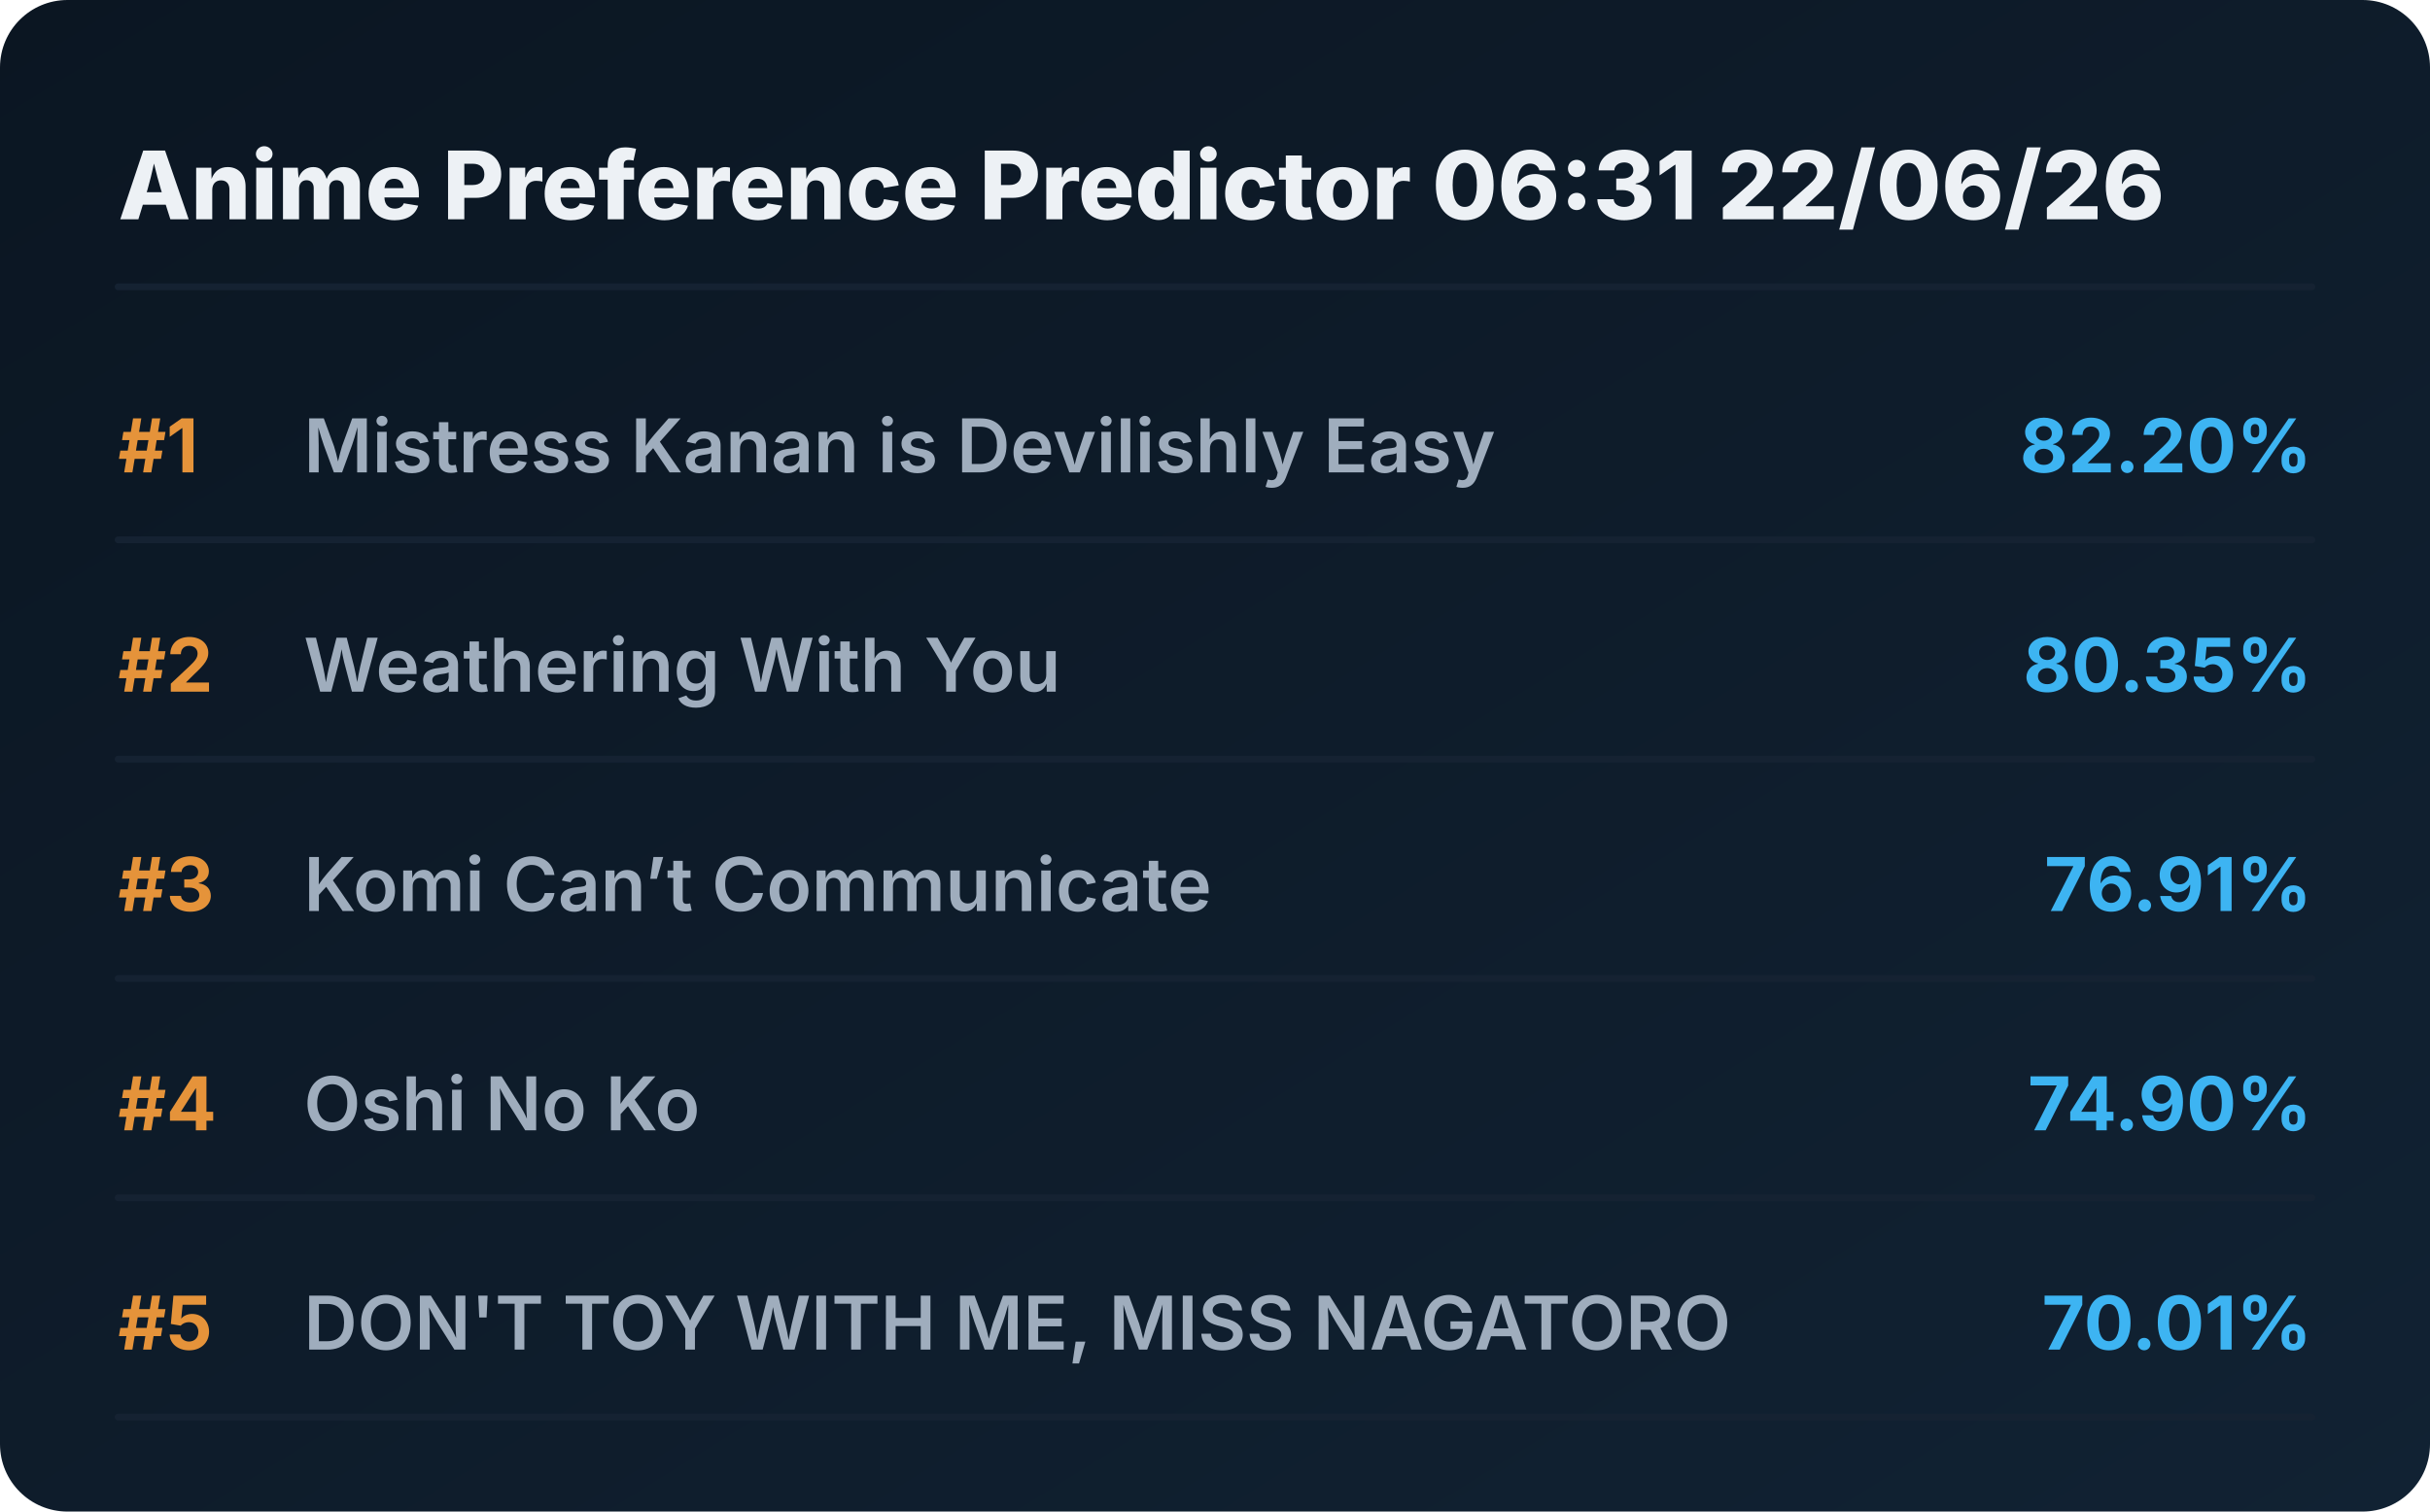
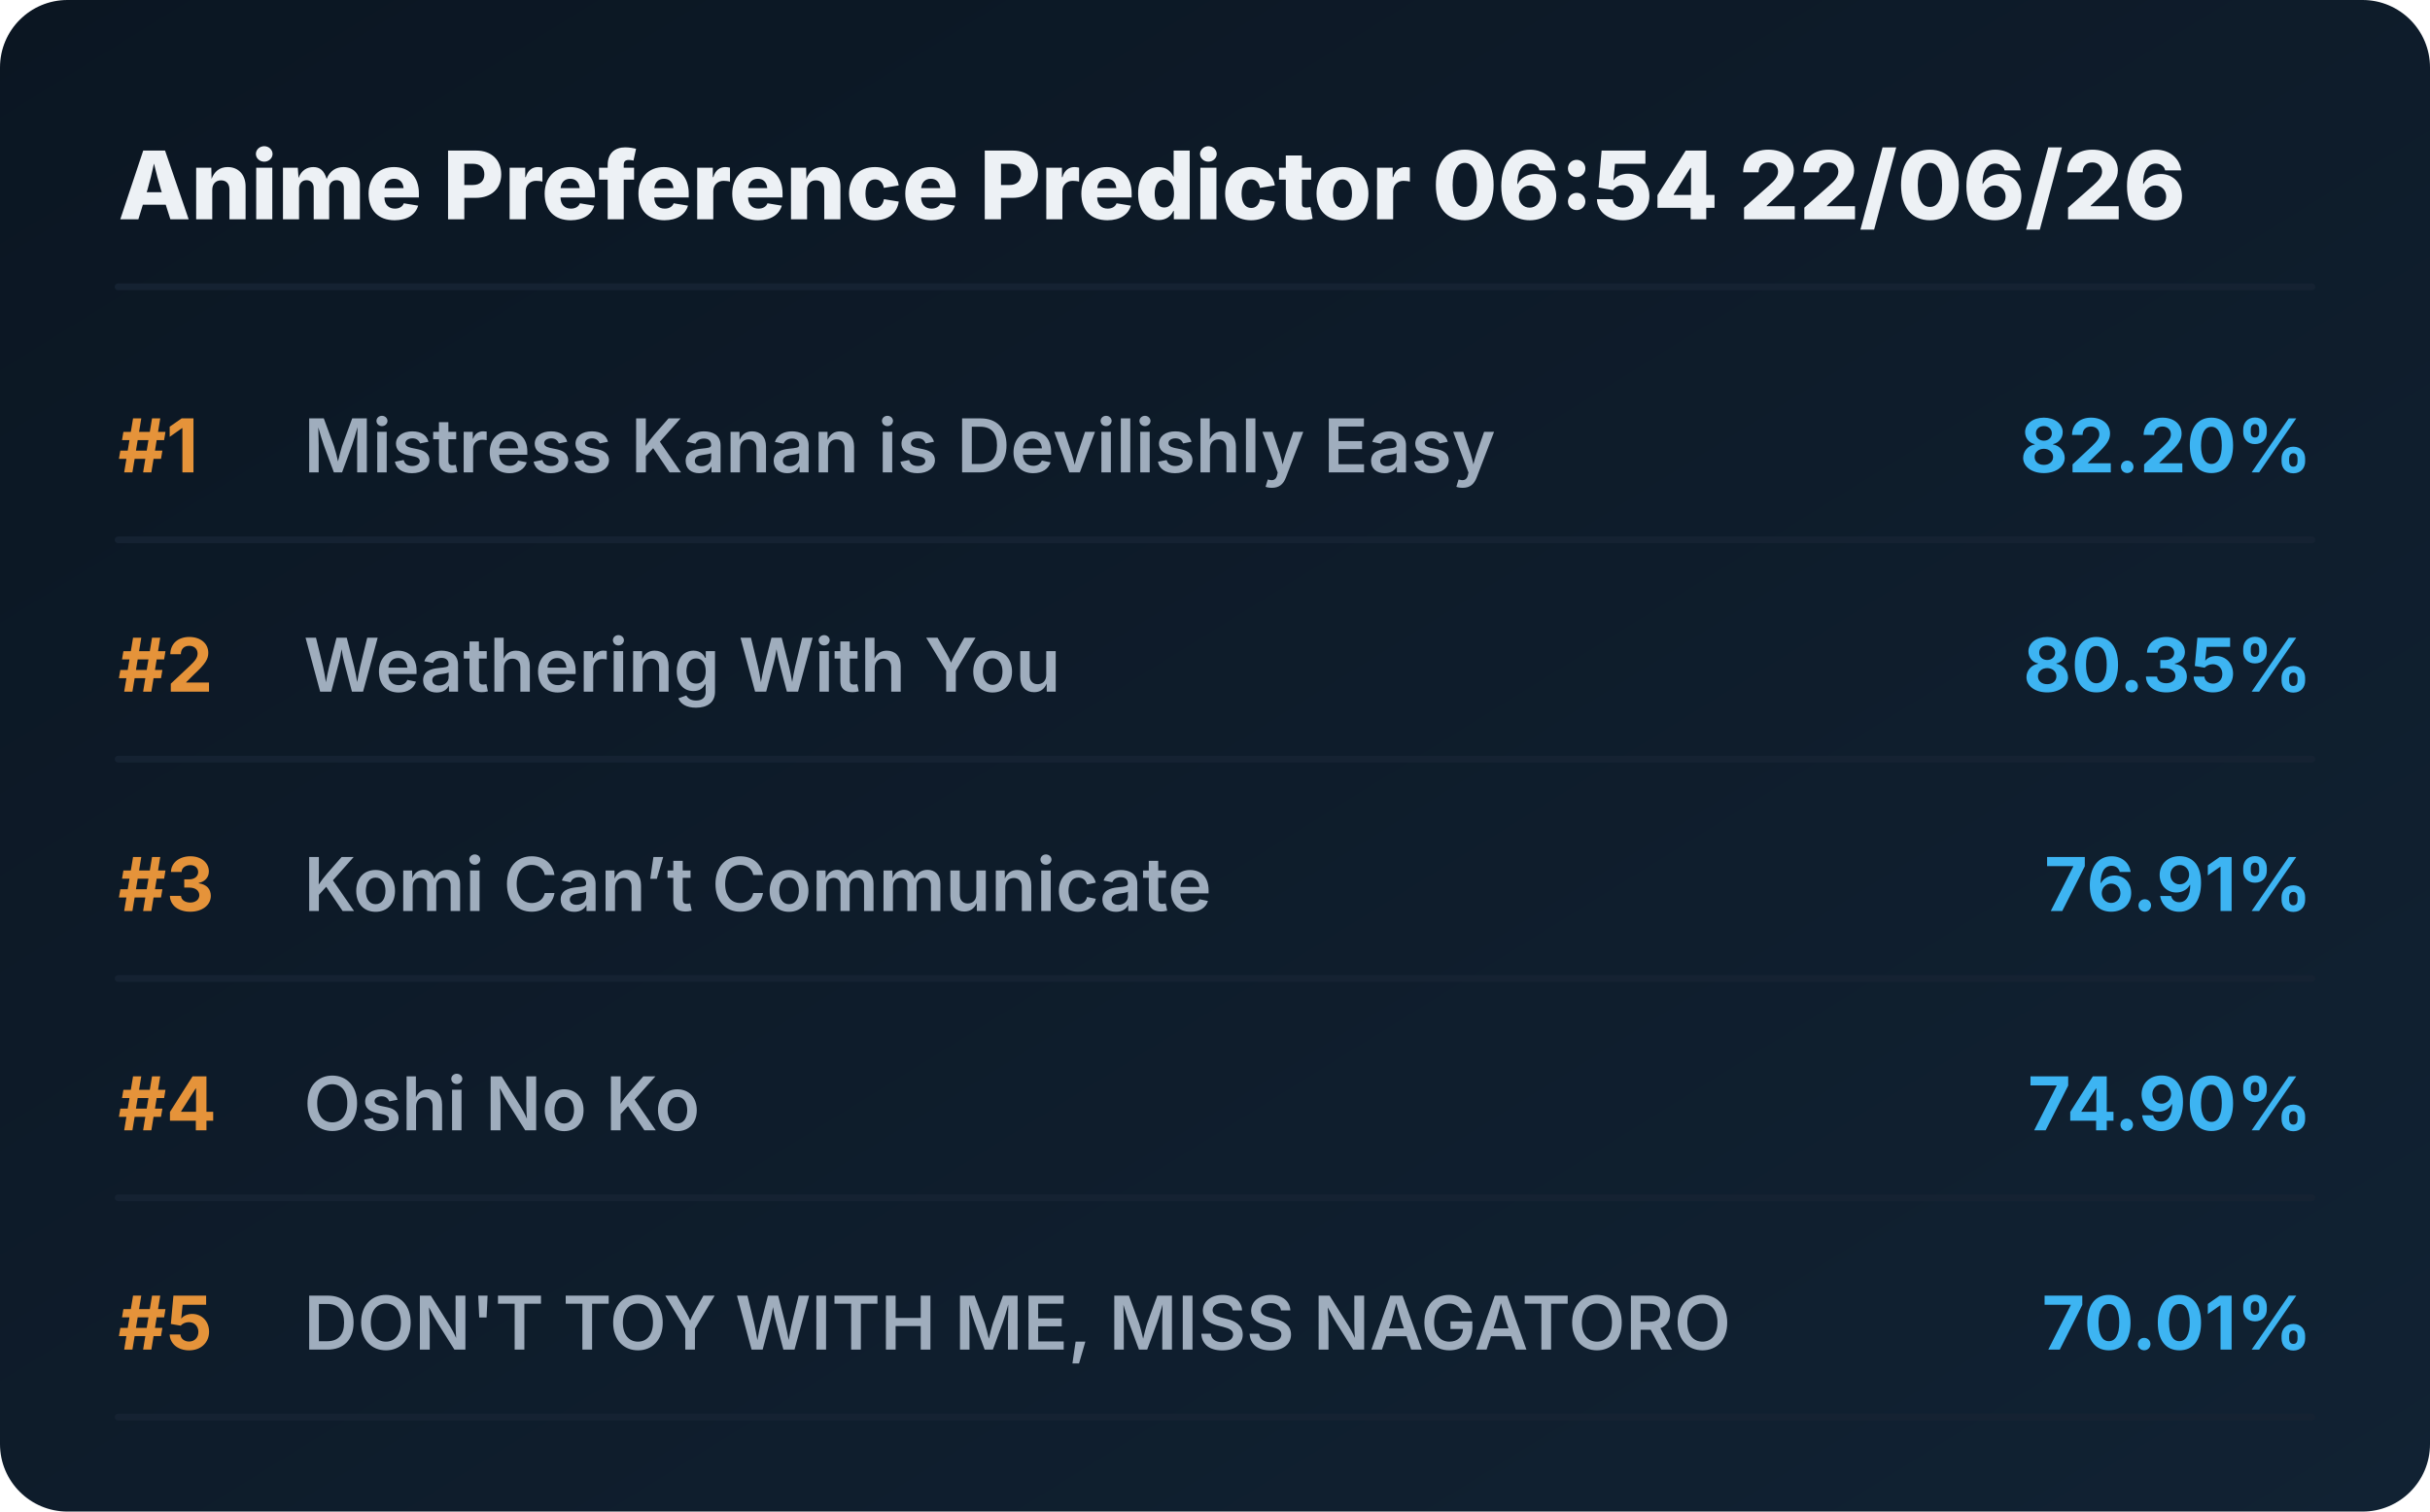
<svg xmlns="http://www.w3.org/2000/svg" viewBox="0 0 720 448" preserveAspectRatio="xMidYMid meet" style="width: 100%; height: auto; max-width: 720px;">
  <defs>
    <linearGradient id="boxGrad" x1="0%" y1="0%" x2="100%" y2="100%">
      <stop offset="0%" stop-color="#0b1622" />
      <stop offset="100%" stop-color="#112233" />
    </linearGradient>
    <clipPath id="titleClip">
      <rect x="90" y="0" width="510" height="100%" />
    </clipPath>
  </defs>
  <style>
    .bg { fill: url(#boxGrad); rx: 20px; }
    .header { font-family: 'Overpass', 'Inter', system-ui, sans-serif; font-weight: 800; font-size: 28px; fill: #edf1f5; }
    .rank { font-family: 'Overpass', 'Inter', system-ui, sans-serif; font-weight: 700; font-size: 22px; fill: #e5933a; }
    .title { font-family: 'Overpass', 'Inter', system-ui, sans-serif; font-weight: 600; font-size: 22px; fill: #9fadbd; }
    .score { font-family: 'Overpass', 'Inter', system-ui, sans-serif; font-weight: 700; font-size: 22px; fill: #3db4f2; }
    .line { stroke: #152232; stroke-width: 2; stroke-linecap: round; }
  </style>
  <rect class="bg" width="720" height="448" />
-   <text x="35" y="65" class="header">Anime Preference Predictor 06:31 22/06/26</text>
+   <text x="35" y="65" class="header">Anime Preference Predictor 06:54 22/06/26</text>
  <line x1="35" y1="85" x2="685" y2="85" class="line" />
  <g transform="translate(0, 0)">
    <text x="35" y="140" class="rank">#1</text>
    <text x="90" y="140" class="title">Mistress Kanan is Devilishly Easy</text>
    <text x="685" y="140" class="score" text-anchor="end">82.20%</text>
    <line x1="35" y1="160" x2="685" y2="160" class="line" />
  </g>
  <g transform="translate(0, 65)">
    <text x="35" y="140" class="rank">#2</text>
    <text x="90" y="140" class="title">Weathering With You</text>
    <text x="685" y="140" class="score" text-anchor="end">80.35%</text>
    <line x1="35" y1="160" x2="685" y2="160" class="line" />
  </g>
  <g transform="translate(0, 130)">
    <text x="35" y="140" class="rank">#3</text>
    <text x="90" y="140" class="title">Komi Can’t Communicate</text>
    <text x="685" y="140" class="score" text-anchor="end">76.91%</text>
    <line x1="35" y1="160" x2="685" y2="160" class="line" />
  </g>
  <g transform="translate(0, 195)">
    <text x="35" y="140" class="rank">#4</text>
    <text x="90" y="140" class="title">Oshi No Ko</text>
    <text x="685" y="140" class="score" text-anchor="end">74.90%</text>
    <line x1="35" y1="160" x2="685" y2="160" class="line" />
  </g>
  <g transform="translate(0, 260)">
    <text x="35" y="140" class="rank">#5</text>
    <text x="90" y="140" class="title">DON'T TOY WITH ME, MISS NAGATORO</text>
    <text x="685" y="140" class="score" text-anchor="end">70.01%</text>
    <line x1="35" y1="160" x2="685" y2="160" class="line" />
  </g>
</svg>
